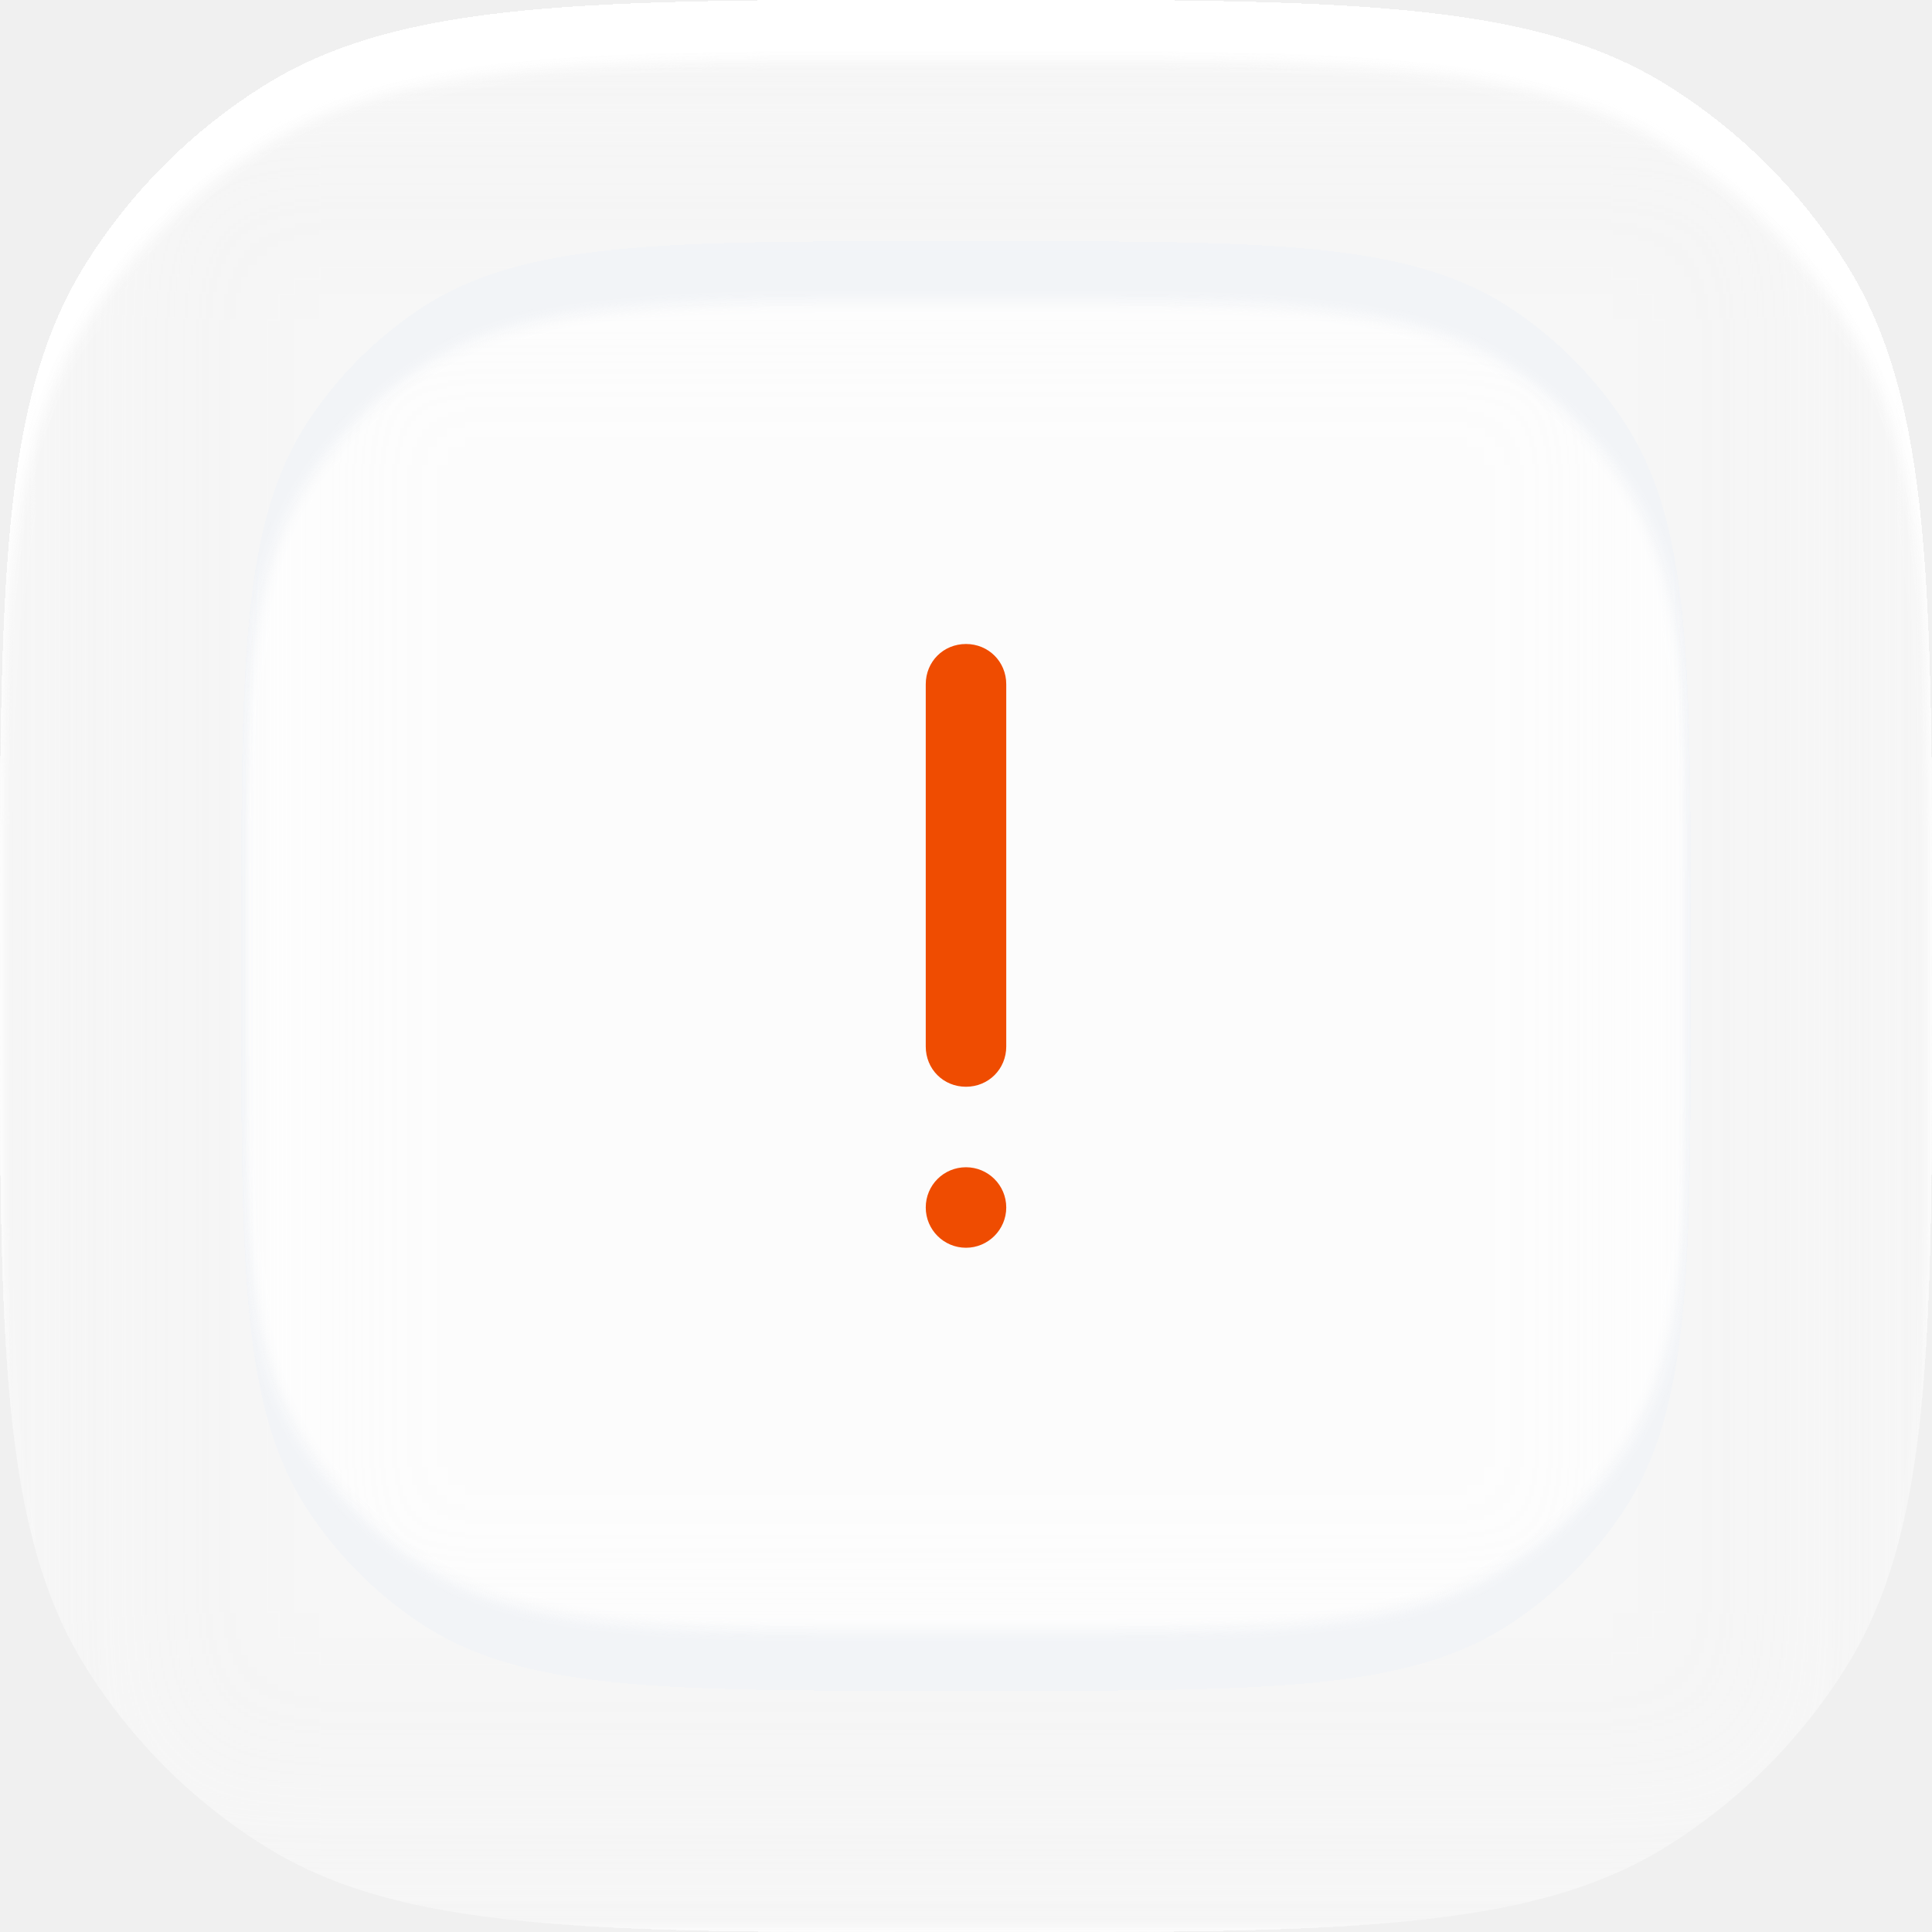
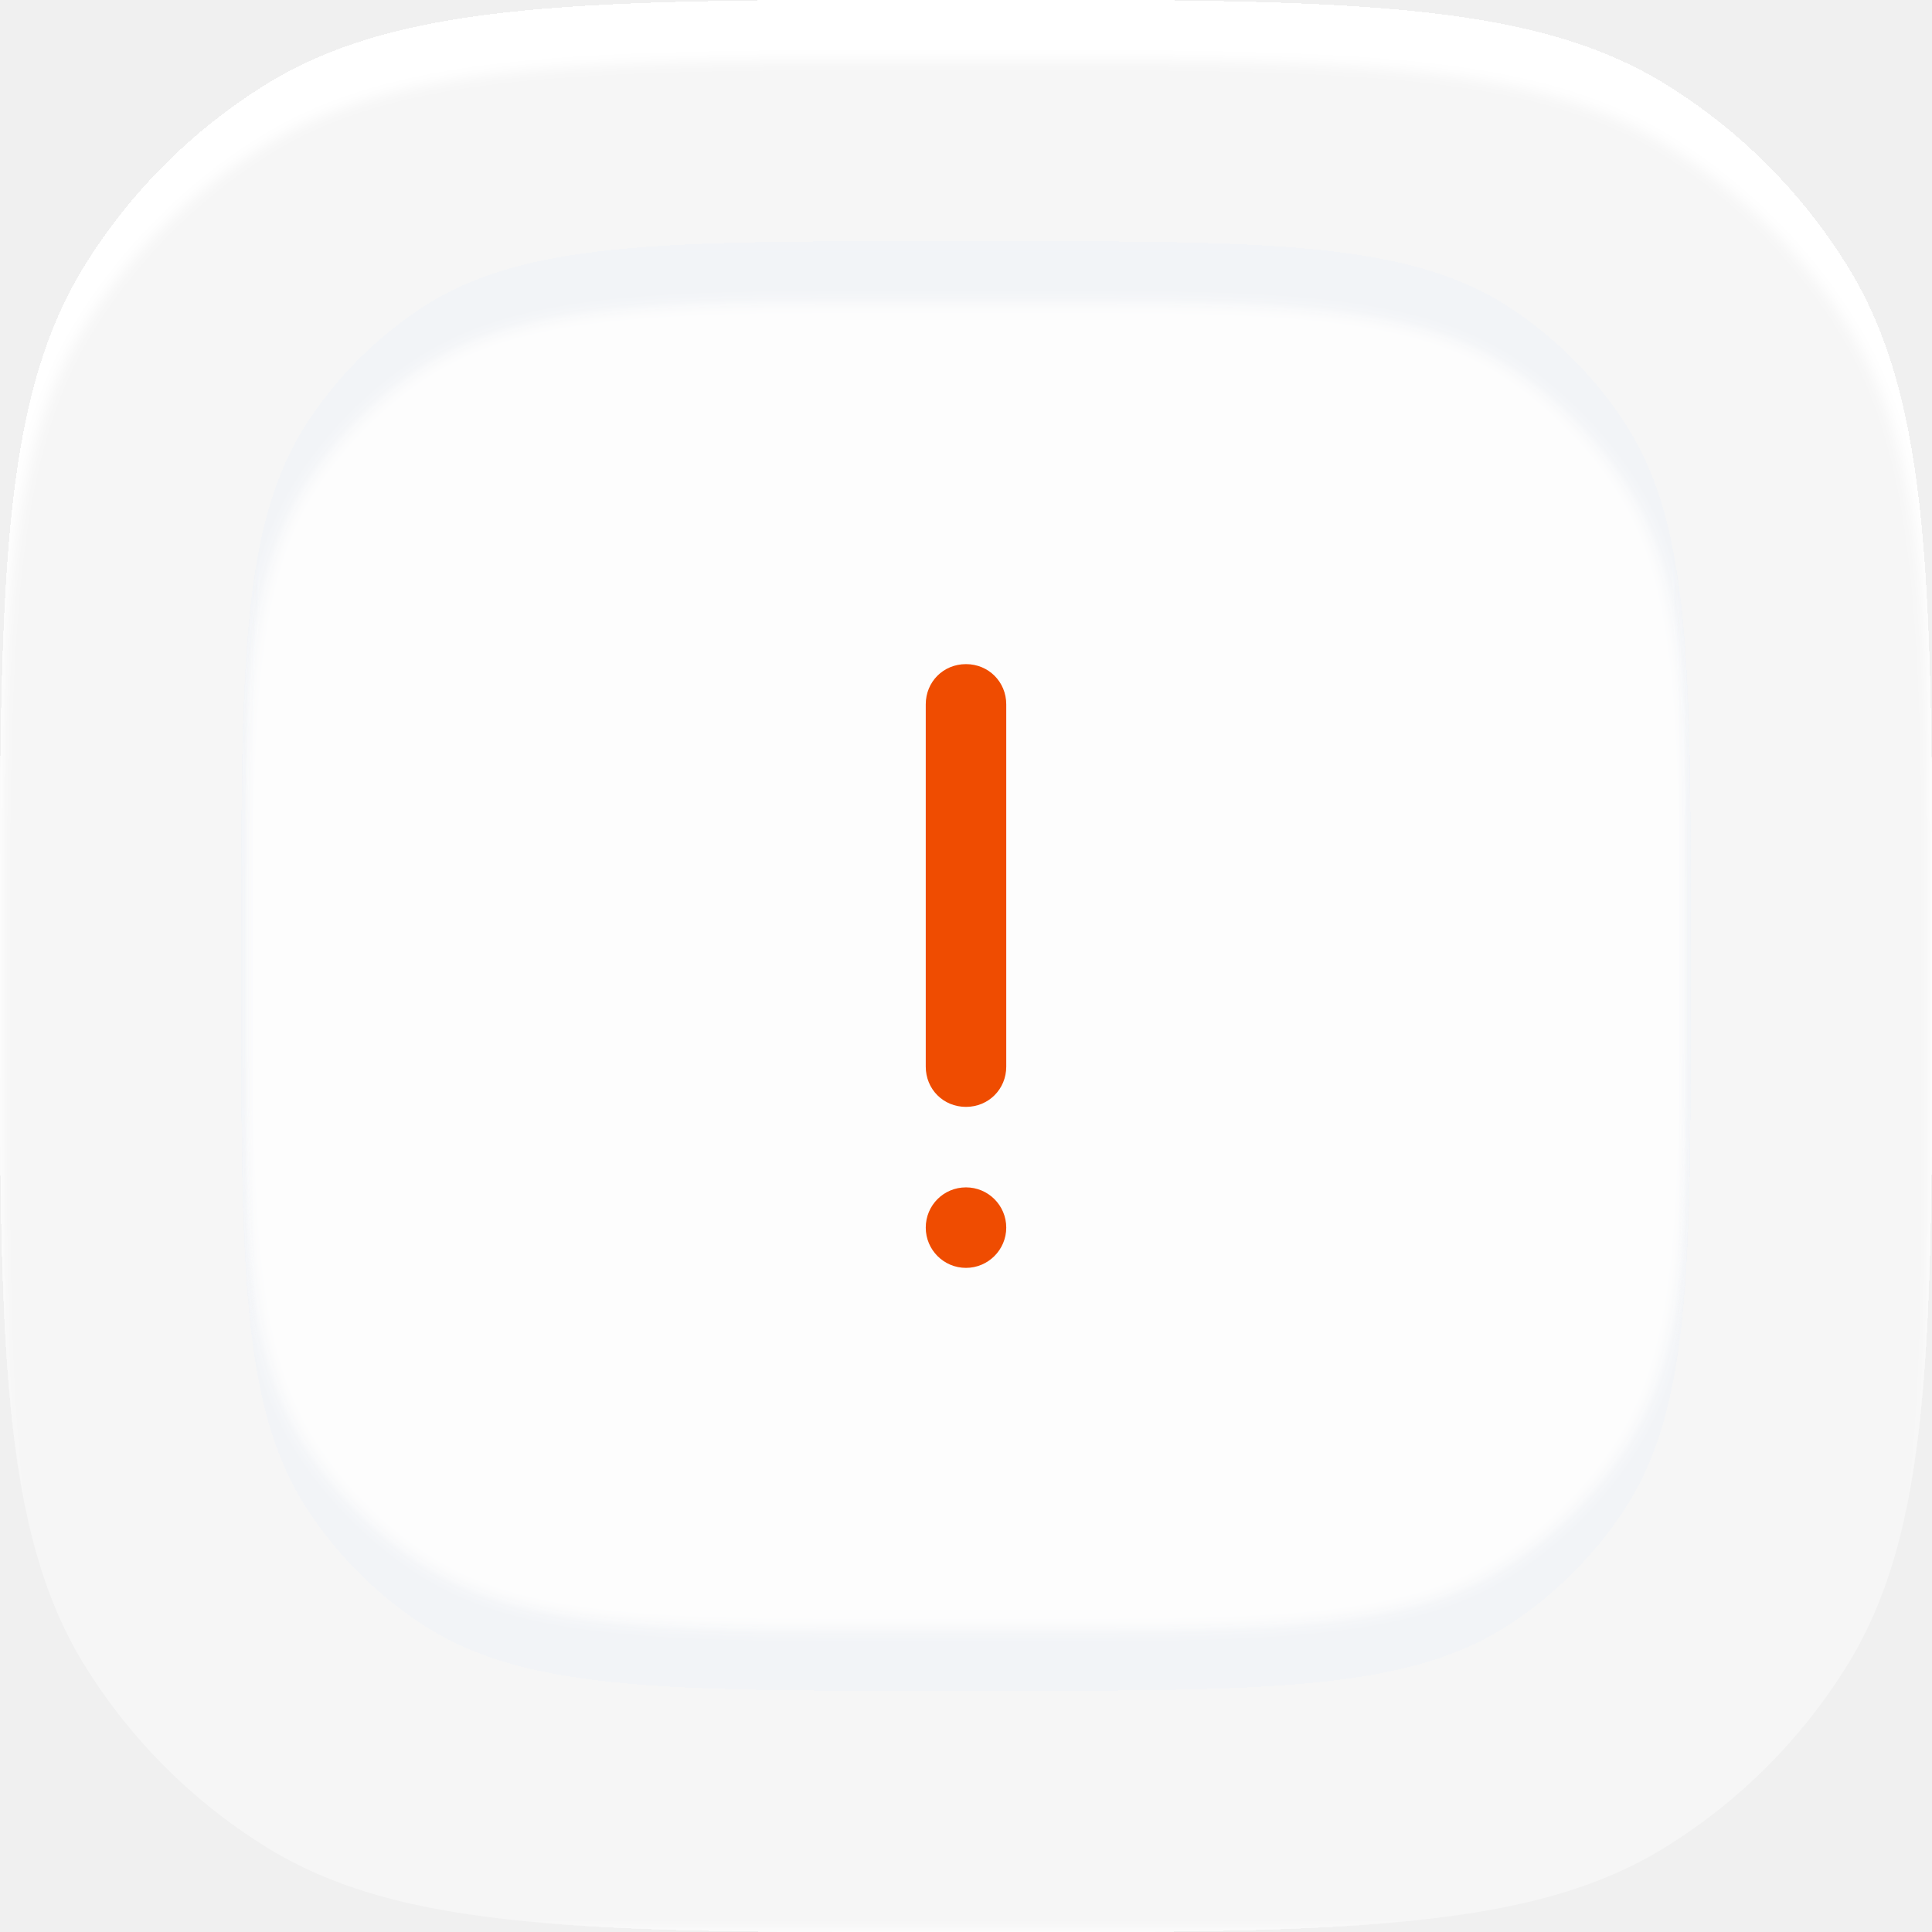
<svg xmlns="http://www.w3.org/2000/svg" width="96" height="96" viewBox="0 0 96 96" fill="none">
  <defs>
    <filter id="filter_14633_14847_dd" x="0" y="0" width="96" height="96" filterUnits="userSpaceOnUse" color-interpolation-filters="sRGB">
      <feFlood flood-opacity="0" result="BackgroundImageFix" />
-       <feGaussianBlur in="BackgroundImage" stdDeviation="6.667" />
-       <feComposite in2="SourceAlpha" operator="in" result="effect_backgroundBlur_1" />
-       <feBlend mode="normal" in="SourceGraphic" in2="effect_backgroundBlur_1" result="shape" />
+       <feBlend mode="normal" in="SourceGraphic" in2="BackgroundImageFix" result="shape" />
      <feColorMatrix in="SourceAlpha" type="matrix" values="0 0 0 0 0 0 0 0 0 0 0 0 0 0 0 0 0 0 127 0" result="hardAlpha" />
      <feOffset dx="0" dy="3" />
      <feGaussianBlur stdDeviation="0.333" />
      <feComposite in2="hardAlpha" operator="arithmetic" k2="-1" k3="1" />
      <feColorMatrix type="matrix" values="0 0 0 0 1 0 0 0 0 1 0 0 0 0 1 0 0 0 1 0" />
-       <feBlend mode="normal" in2="shape" result="effect_innerShadow_2" />
+       <feBlend mode="normal" in2="shape" result="effect_innerShadow_1" />
    </filter>
    <filter id="filter_14633_14848_dd" x="12" y="12" width="72" height="72" filterUnits="userSpaceOnUse" color-interpolation-filters="sRGB">
      <feFlood flood-opacity="0" result="BackgroundImageFix" />
-       <feGaussianBlur in="BackgroundImage" stdDeviation="4.667" />
-       <feComposite in2="SourceAlpha" operator="in" result="effect_backgroundBlur_1" />
-       <feBlend mode="normal" in="SourceGraphic" in2="effect_backgroundBlur_1" result="shape" />
+       <feBlend mode="normal" in="SourceGraphic" in2="BackgroundImageFix" result="shape" />
      <feColorMatrix in="SourceAlpha" type="matrix" values="0 0 0 0 0 0 0 0 0 0 0 0 0 0 0 0 0 0 127 0" result="hardAlpha" />
      <feOffset dx="0" dy="3" />
      <feGaussianBlur stdDeviation="0.333" />
      <feComposite in2="hardAlpha" operator="arithmetic" k2="-1" k3="1" />
      <feColorMatrix type="matrix" values="0 0 0 0 0.949 0 0 0 0 0.957 0 0 0 0 0.969 0 0 0 1 0" />
-       <feBlend mode="normal" in2="shape" result="effect_innerShadow_2" />
+       <feBlend mode="normal" in2="shape" result="effect_innerShadow_1" />
      <feColorMatrix in="SourceAlpha" type="matrix" values="0 0 0 0 0 0 0 0 0 0 0 0 0 0 0 0 0 0 127 0" result="hardAlpha" />
      <feOffset dx="0" dy="-3" />
      <feGaussianBlur stdDeviation="0.333" />
      <feComposite in2="hardAlpha" operator="arithmetic" k2="-1" k3="1" />
      <feColorMatrix type="matrix" values="0 0 0 0 0.949 0 0 0 0 0.957 0 0 0 0 0.969 0 0 0 1 0" />
-       <feBlend mode="normal" in2="effect_innerShadow_2" result="effect_innerShadow_3" />
+       <feBlend mode="normal" in2="effect_innerShadow_1" result="effect_innerShadow_2" />
    </filter>
  </defs>
  <g filter="url(#filter_14633_14847_dd)">
    <path id="Rectangle" d="M48 0C66.71 0 76.06 0 82.89 4.29C86.45 6.52 89.47 9.54 91.7 13.1C96 19.93 96 29.28 96 48C96 66.71 96 76.06 91.7 82.89C89.47 86.45 86.45 89.47 82.89 91.7C76.06 96 66.71 96 48 96C29.28 96 19.93 96 13.1 91.7C9.54 89.47 6.52 86.45 4.29 82.89C0 76.06 0 66.71 0 48C0 29.28 0 19.93 4.29 13.1C6.52 9.54 9.54 6.52 13.1 4.29C19.93 0 29.28 0 48 0Z" fill="#FFFFFF" fill-opacity="0.4" fill-rule="evenodd" />
  </g>
  <g filter="url(#filter_14633_14848_dd)">
    <path id="Rectangle" d="M47 12L49 12C63.04 12 70.06 12 75.11 15.37C77.29 16.82 79.17 18.7 80.62 20.88C84 25.93 84 32.95 84 47L84 49C84 63.04 84 70.06 80.62 75.11C79.17 77.29 77.29 79.17 75.11 80.62C70.06 84 63.04 84 49 84L47 84C32.95 84 25.93 84 20.88 80.62C18.7 79.17 16.82 77.29 15.37 75.11C12 70.06 12 63.04 12 49L12 47C12 32.95 12 25.93 15.37 20.88C16.82 18.7 18.7 16.82 20.88 15.37C25.93 12 32.95 12 47 12Z" fill="#FFFFFF" fill-opacity="0.75" fill-rule="evenodd" />
  </g>
-   <path id="Union" d="M48 32C49.12 32 50 32.88 50 34L50 52C50 53.12 49.12 54 48 54C46.87 54 46 53.12 46 52L46 34C46 32.88 46.87 32 48 32ZM48 58C46.89 58 46 58.89 46 60C46 61.1 46.89 62 48 62C49.1 62 50 61.1 50 60C50 58.89 49.1 58 48 58Z" fill="#EF4C01" fill-opacity="1" fill-rule="evenodd" />
+   <path id="Union" d="M48 33C49.12 33 50 33.88 50 35L50 53C50 54.12 49.12 55 48 55C46.87 55 46 54.12 46 53L46 35C46 33.88 46.87 33 48 33ZM48 59C46.89 59 46 59.89 46 61C46 62.1 46.89 63 48 63C49.1 63 50 62.1 50 61C50 59.89 49.1 59 48 59Z" fill="#EF4C01" fill-opacity="1" fill-rule="evenodd" />
</svg>
